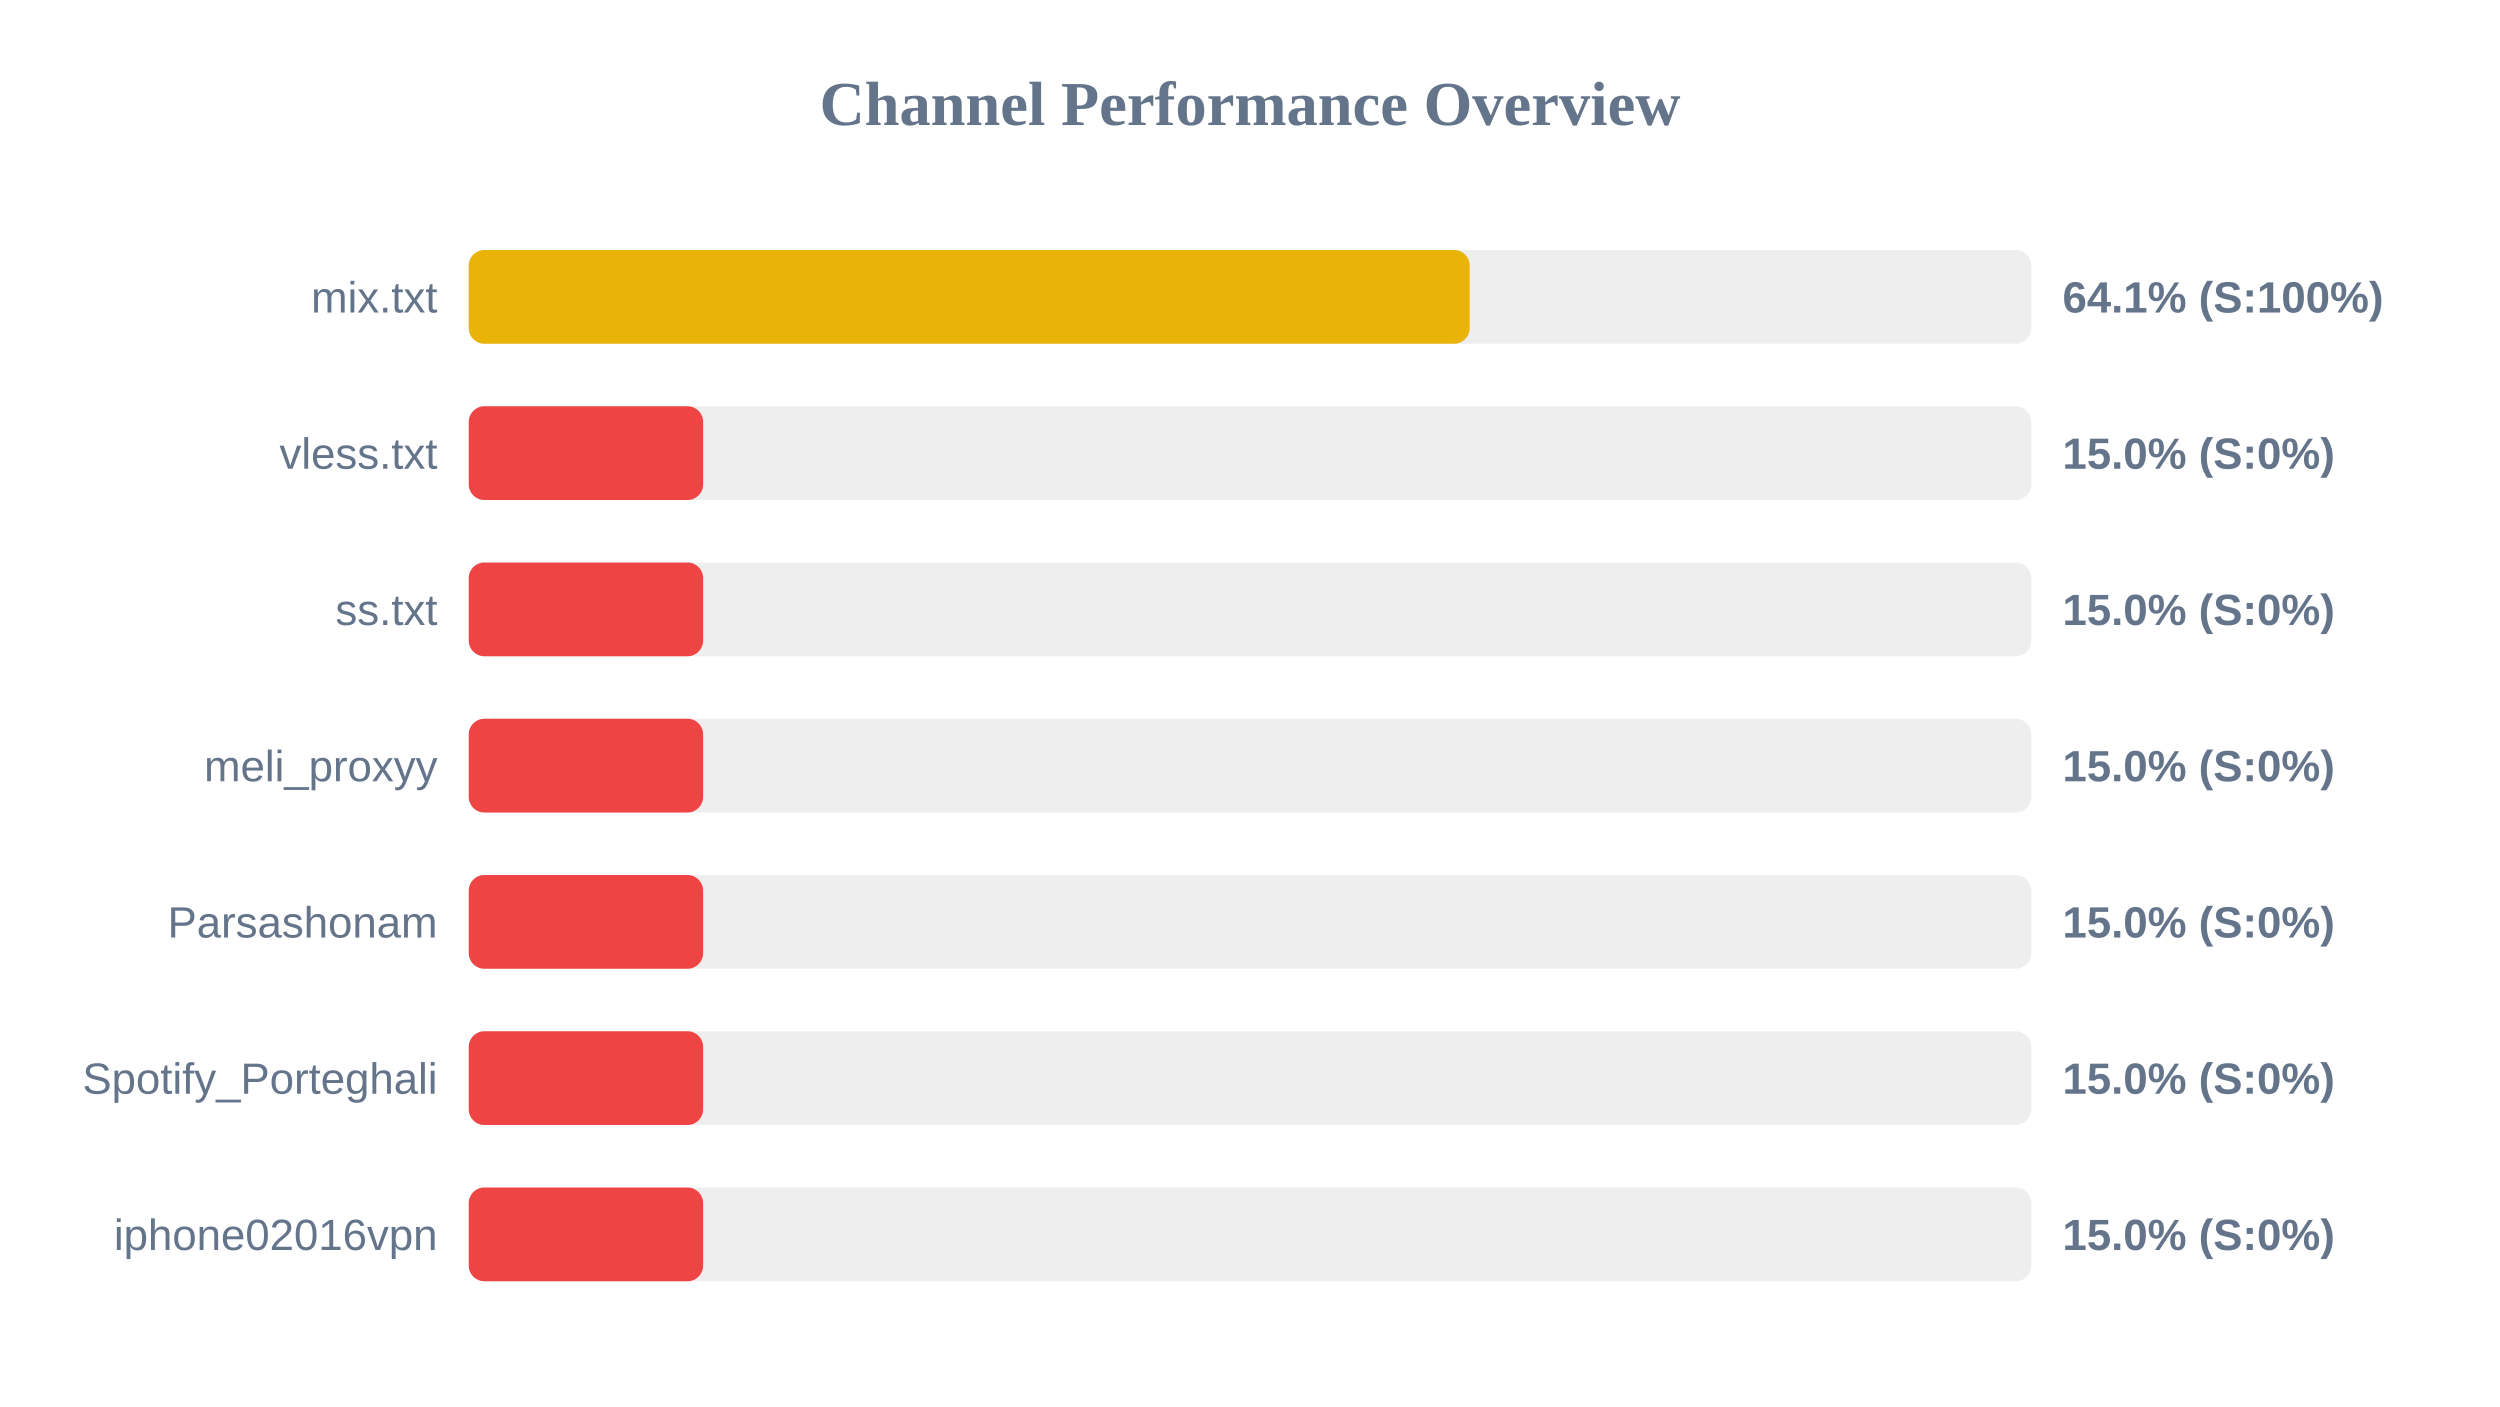
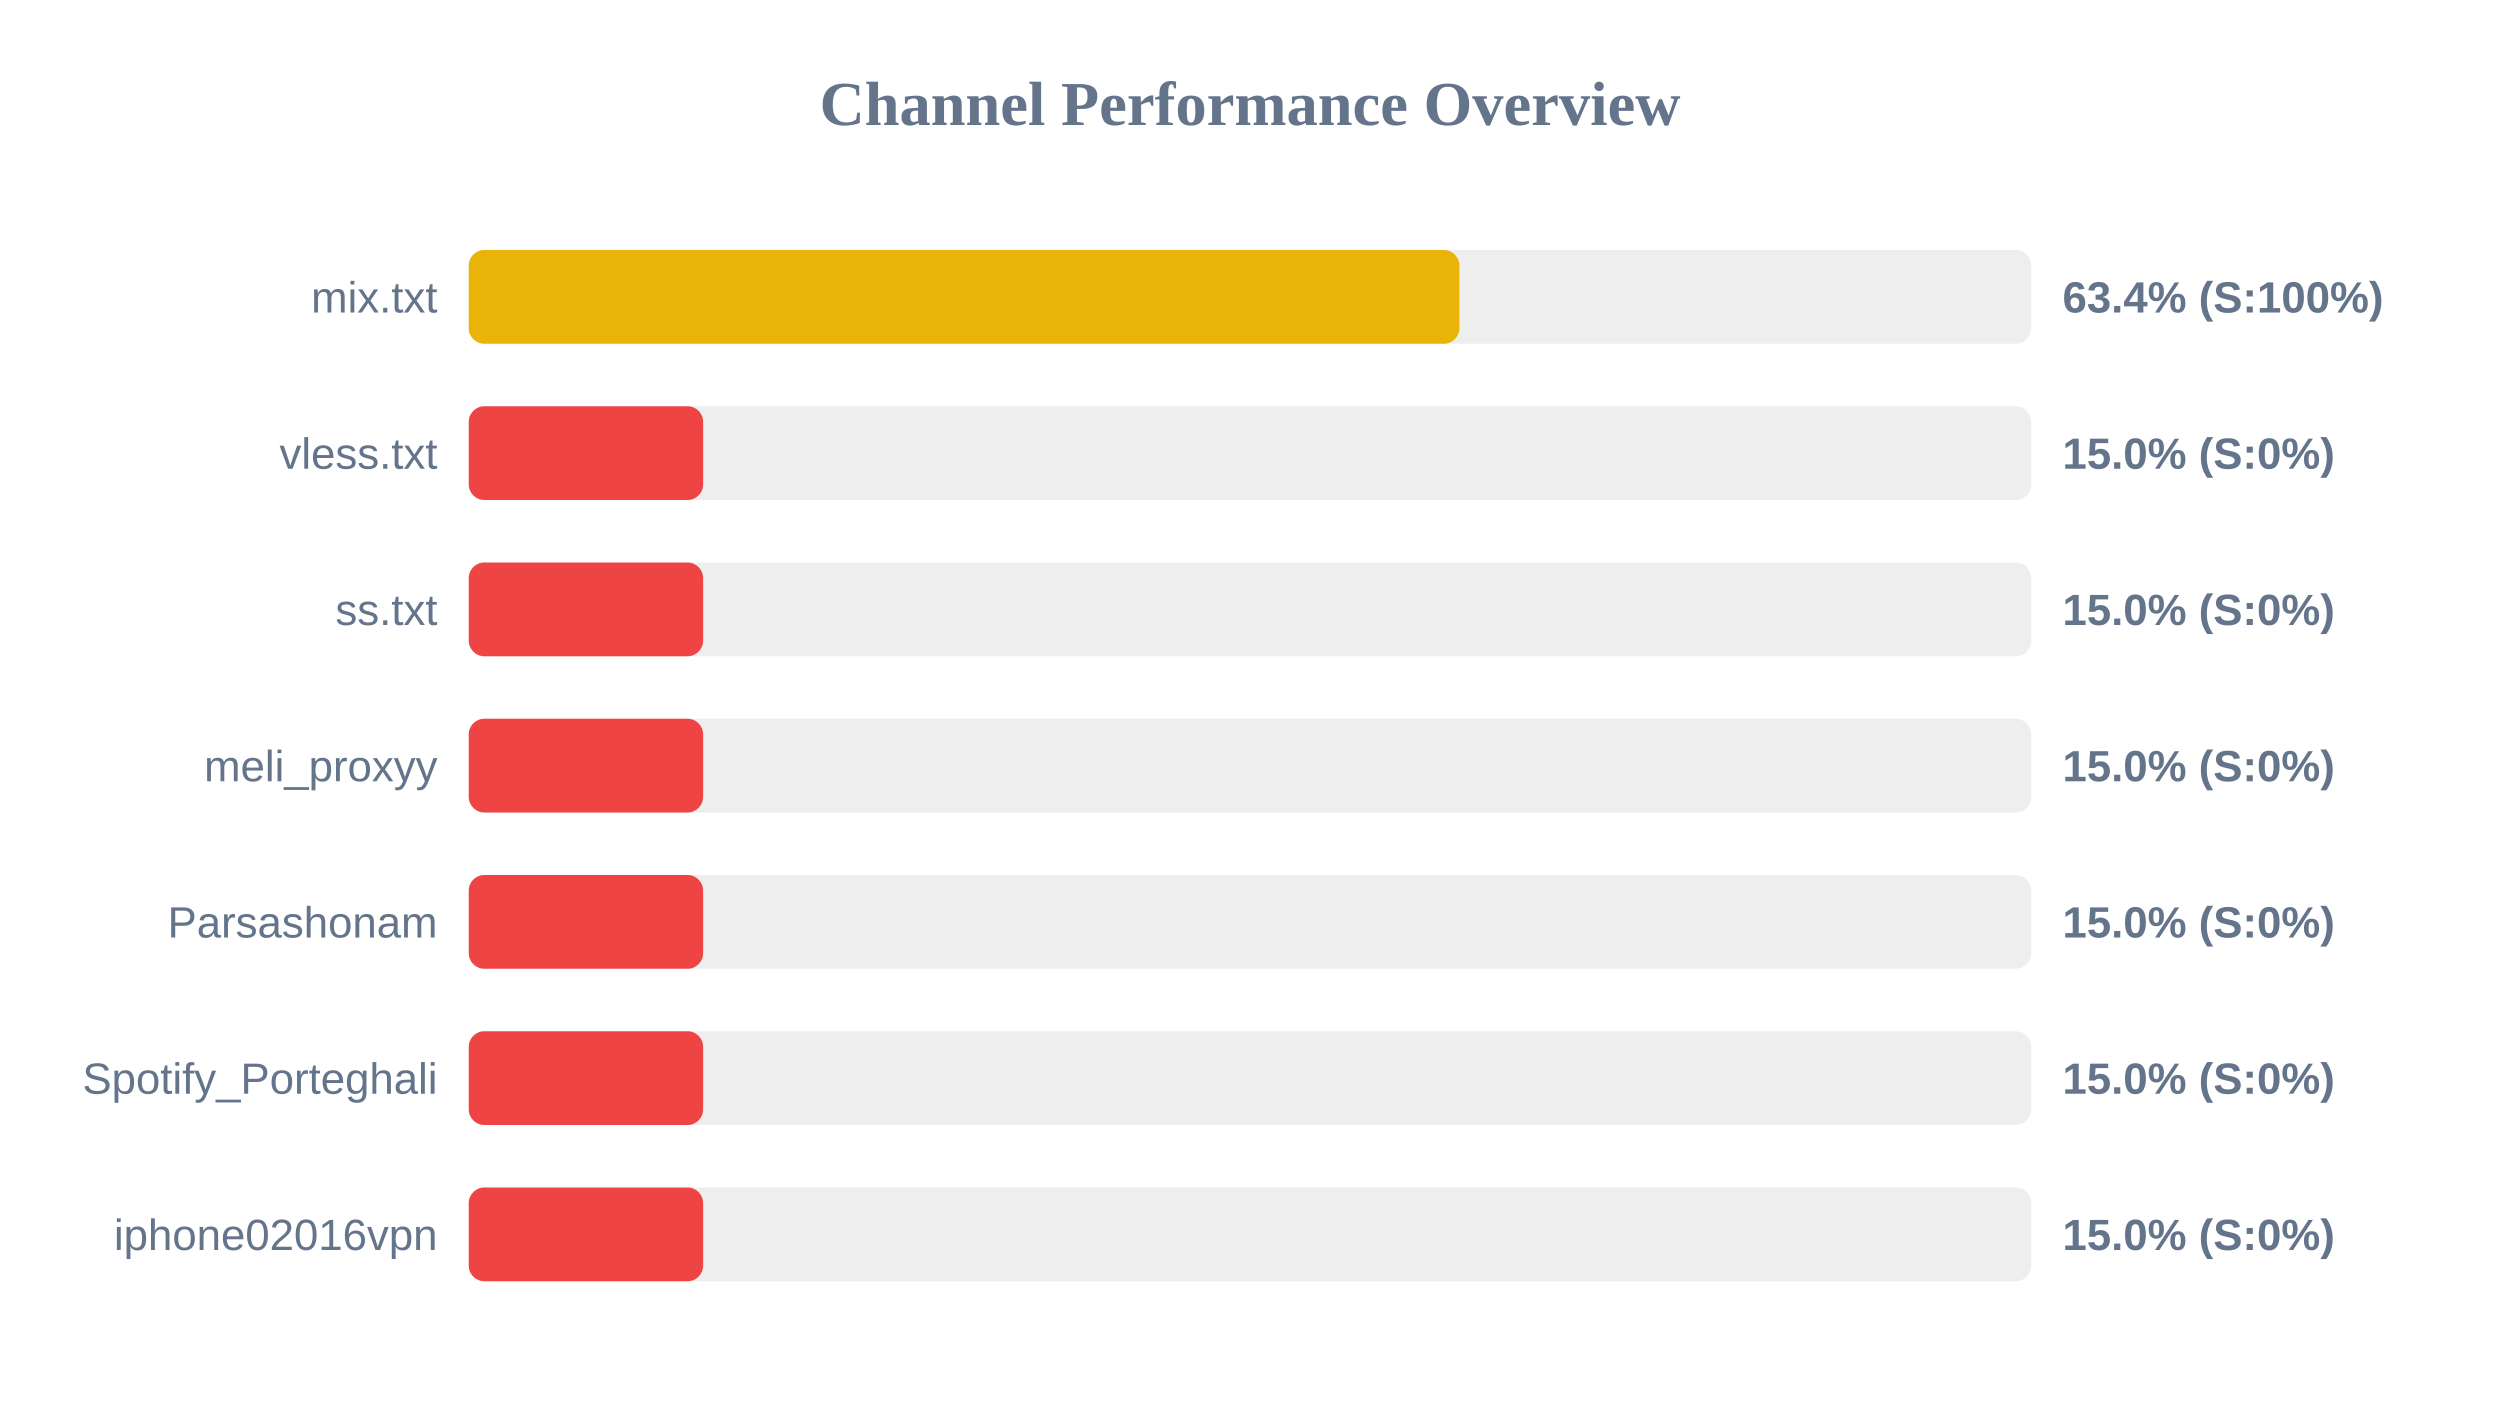
<svg xmlns="http://www.w3.org/2000/svg" width="800" height="450" version="1.1">
  <style>
        .row { font: 14px Arial; fill: #64748b; }
        .score { font: bold 14px Arial; fill: #64748b; }
    </style>
  <text x="400" y="40" text-anchor="middle" font-size="20px" font-weight="bold" fill="#64748b">Channel Performance Overview</text>
  <rect x="150" y="80" width="500" height="30" fill="#eee" rx="5" />
-   <rect x="150" y="80" width="320.3" height="30" fill="#eab308" rx="5" />
+   <rect x="150" y="80" width="317.0" height="30" fill="#eab308" rx="5" />
  <text x="140" y="100" text-anchor="end" class="row">mix.txt</text>
-   <text x="660" y="100" text-anchor="start" class="score">64.1% (S:100%)</text>
+   <text x="660" y="100" text-anchor="start" class="score">63.4% (S:100%)</text>
  <rect x="150" y="130" width="500" height="30" fill="#eee" rx="5" />
  <rect x="150" y="130" width="75.0" height="30" fill="#ef4444" rx="5" />
  <text x="140" y="150" text-anchor="end" class="row">vless.txt</text>
  <text x="660" y="150" text-anchor="start" class="score">15.0% (S:0%)</text>
  <rect x="150" y="180" width="500" height="30" fill="#eee" rx="5" />
  <rect x="150" y="180" width="75.0" height="30" fill="#ef4444" rx="5" />
  <text x="140" y="200" text-anchor="end" class="row">ss.txt</text>
  <text x="660" y="200" text-anchor="start" class="score">15.0% (S:0%)</text>
  <rect x="150" y="230" width="500" height="30" fill="#eee" rx="5" />
  <rect x="150" y="230" width="75.0" height="30" fill="#ef4444" rx="5" />
  <text x="140" y="250" text-anchor="end" class="row">meli_proxyy</text>
  <text x="660" y="250" text-anchor="start" class="score">15.0% (S:0%)</text>
  <rect x="150" y="280" width="500" height="30" fill="#eee" rx="5" />
  <rect x="150" y="280" width="75.0" height="30" fill="#ef4444" rx="5" />
  <text x="140" y="300" text-anchor="end" class="row">Parsashonam</text>
  <text x="660" y="300" text-anchor="start" class="score">15.0% (S:0%)</text>
  <rect x="150" y="330" width="500" height="30" fill="#eee" rx="5" />
  <rect x="150" y="330" width="75.0" height="30" fill="#ef4444" rx="5" />
  <text x="140" y="350" text-anchor="end" class="row">Spotify_Porteghali</text>
  <text x="660" y="350" text-anchor="start" class="score">15.0% (S:0%)</text>
  <rect x="150" y="380" width="500" height="30" fill="#eee" rx="5" />
  <rect x="150" y="380" width="75.0" height="30" fill="#ef4444" rx="5" />
  <text x="140" y="400" text-anchor="end" class="row">iphone02016vpn</text>
  <text x="660" y="400" text-anchor="start" class="score">15.0% (S:0%)</text>
</svg>
